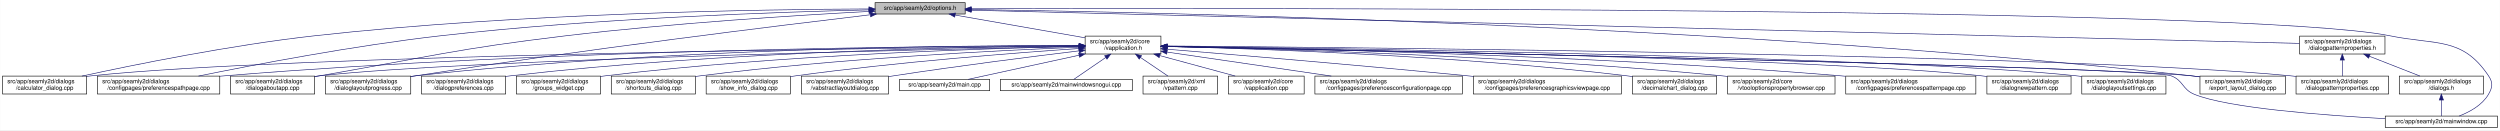
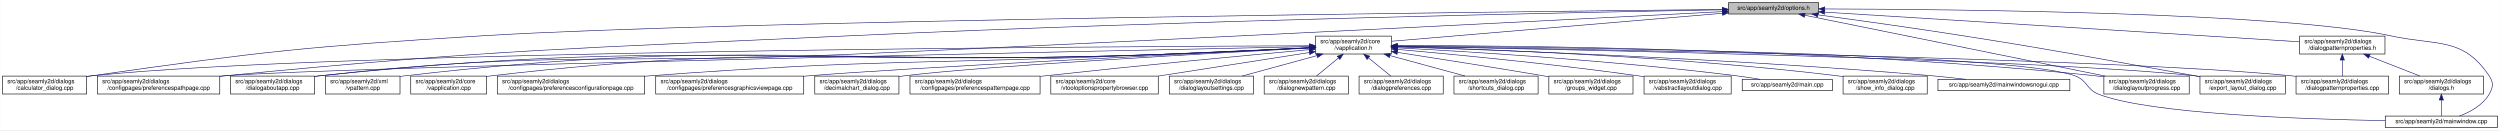
<svg xmlns="http://www.w3.org/2000/svg" xmlns:xlink="http://www.w3.org/1999/xlink" width="4189pt" height="218pt" viewBox="0.00 0.00 4188.50 218.00">
  <g id="graph0" class="graph" transform="scale(1 1) rotate(0) translate(4 214)">
    <polygon fill="white" stroke="transparent" points="-4,4 -4,-214 4184.5,-214 4184.5,4 -4,4" />
    <g id="node1" class="node">
      <g id="a_node1">
        <a xlink:title=" ">
-           <polygon fill="#bfbfbf" stroke="black" points="1462,-190.5 1462,-209.5 1613,-209.5 1613,-190.5 1462,-190.5" />
-           <text text-anchor="middle" x="1537.5" y="-197.5" font-family="Helvetica,sans-Serif" font-size="10.00">src/app/seamly2d/options.h</text>
+           <polygon fill="#bfbfbf" stroke="black" points="2892,-190.5 2892,-209.5 3043,-209.5 3043,-190.5 2892,-190.5" />
+           <text text-anchor="middle" x="2967.5" y="-197.5" font-family="Helvetica,sans-Serif" font-size="10.00">src/app/seamly2d/options.h</text>
        </a>
      </g>
    </g>
    <g id="node2" class="node">
      <g id="a_node2">
        <a xlink:href="../../d9/d02/vapplication_8h.html" target="_top" xlink:title=" ">
-           <polygon fill="white" stroke="black" points="1814,-123.5 1814,-153.5 1941,-153.5 1941,-123.5 1814,-123.5" />
-           <text text-anchor="start" x="1822" y="-141.5" font-family="Helvetica,sans-Serif" font-size="10.00">src/app/seamly2d/core</text>
-           <text text-anchor="middle" x="1877.5" y="-130.5" font-family="Helvetica,sans-Serif" font-size="10.00">/vapplication.h</text>
+           <polygon fill="white" stroke="black" points="2200,-123.5 2200,-153.5 2327,-153.5 2327,-123.5 2200,-123.5" />
+           <text text-anchor="start" x="2208" y="-141.5" font-family="Helvetica,sans-Serif" font-size="10.00">src/app/seamly2d/core</text>
+           <text text-anchor="middle" x="2263.5" y="-130.5" font-family="Helvetica,sans-Serif" font-size="10.00">/vapplication.h</text>
        </a>
      </g>
    </g>
    <g id="edge1" class="edge">
-       <path fill="none" stroke="midnightblue" d="M1596.4,-188.69C1657.09,-178.07 1751.41,-161.57 1813.8,-150.65" />
-       <polygon fill="midnightblue" stroke="midnightblue" points="1595.46,-185.3 1586.21,-190.48 1596.67,-192.2 1595.46,-185.3" />
+       <path fill="none" stroke="midnightblue" d="M2881.77,-191.75C2738.7,-179.66 2454.46,-155.64 2327.43,-144.9" />
+       <polygon fill="midnightblue" stroke="midnightblue" points="2881.57,-195.25 2891.83,-192.6 2882.16,-188.27 2881.57,-195.25" />
    </g>
    <g id="node4" class="node">
      <g id="a_node4">
        <a xlink:href="../../d7/dfa/calculator__dialog_8cpp.html" target="_top" xlink:title=" ">
          <polygon fill="white" stroke="black" points="0,-56.5 0,-86.5 141,-86.5 141,-56.5 0,-56.5" />
          <text text-anchor="start" x="8" y="-74.5" font-family="Helvetica,sans-Serif" font-size="10.00">src/app/seamly2d/dialogs</text>
          <text text-anchor="middle" x="70.5" y="-63.5" font-family="Helvetica,sans-Serif" font-size="10.00">/calculator_dialog.cpp</text>
        </a>
      </g>
    </g>
    <g id="edge25" class="edge">
-       <path fill="none" stroke="midnightblue" d="M1451.6,-199.05C1276.35,-198.3 865.18,-192.2 522.5,-154 382.23,-138.36 219.85,-105.39 132.99,-86.53" />
-       <polygon fill="midnightblue" stroke="midnightblue" points="1451.78,-202.55 1461.79,-199.09 1451.8,-195.55 1451.78,-202.55" />
-     </g>
-     <g id="node6" class="node">
-       <g id="a_node6">
+       <path fill="none" stroke="midnightblue" d="M2881.96,-198.15C2533.33,-194.55 1218.54,-179.53 803.5,-154 511.86,-136.06 438.76,-128.3 149.5,-87 146.74,-86.61 143.93,-86.18 141.09,-85.74" />
+       <polygon fill="midnightblue" stroke="midnightblue" points="2881.95,-201.65 2891.99,-198.26 2882.03,-194.65 2881.95,-201.65" />
+     </g>
+     <g id="node7" class="node">
+       <g id="a_node7">
        <a xlink:href="../../dc/d20/preferencespathpage_8cpp.html" target="_top" xlink:title=" ">
          <polygon fill="white" stroke="black" points="159,-56.5 159,-86.5 364,-86.5 364,-56.5 159,-56.5" />
          <text text-anchor="start" x="167" y="-74.5" font-family="Helvetica,sans-Serif" font-size="10.00">src/app/seamly2d/dialogs</text>
          <text text-anchor="middle" x="261.5" y="-63.5" font-family="Helvetica,sans-Serif" font-size="10.00">/configpages/preferencespathpage.cpp</text>
        </a>
      </g>
    </g>
    <g id="edge26" class="edge">
-       <path fill="none" stroke="midnightblue" d="M1451.55,-197.43C1304.18,-194.02 993.94,-183.67 733.5,-154 588.08,-137.43 419.52,-105.12 328.37,-86.55" />
-       <polygon fill="midnightblue" stroke="midnightblue" points="1451.8,-200.94 1461.88,-197.67 1451.96,-193.94 1451.8,-200.94" />
-     </g>
-     <g id="node11" class="node">
-       <g id="a_node11">
+       <path fill="none" stroke="midnightblue" d="M2881.54,-197.56C2646.93,-193.39 1975.92,-179.94 1418.5,-154 953.16,-132.34 836.15,-132.08 372.5,-87 369.79,-86.74 367.05,-86.46 364.28,-86.17" />
+       <polygon fill="midnightblue" stroke="midnightblue" points="2881.65,-201.06 2891.71,-197.74 2881.77,-194.06 2881.65,-201.06" />
+     </g>
+     <g id="node9" class="node">
+       <g id="a_node9">
        <a xlink:href="../../dd/d64/dialogaboutapp_8cpp.html" target="_top" xlink:title=" ">
          <polygon fill="white" stroke="black" points="382,-56.5 382,-86.5 523,-86.5 523,-56.5 382,-56.5" />
          <text text-anchor="start" x="390" y="-74.5" font-family="Helvetica,sans-Serif" font-size="10.00">src/app/seamly2d/dialogs</text>
          <text text-anchor="middle" x="452.5" y="-63.5" font-family="Helvetica,sans-Serif" font-size="10.00">/dialogaboutapp.cpp</text>
        </a>
      </g>
    </g>
    <g id="edge27" class="edge">
-       <path fill="none" stroke="midnightblue" d="M1451.61,-194.81C1335.9,-188.63 1123.69,-175.44 943.5,-154 759.28,-132.08 714.3,-118.64 531.5,-87 528.75,-86.52 525.95,-86.03 523.12,-85.54" />
-       <polygon fill="midnightblue" stroke="midnightblue" points="1451.65,-198.31 1461.82,-195.35 1452.02,-191.32 1451.65,-198.31" />
-     </g>
-     <g id="node12" class="node">
-       <g id="a_node12">
+       <path fill="none" stroke="midnightblue" d="M2881.59,-194.53C2647.11,-182.38 1976.4,-148.01 1418.5,-123 1024.35,-105.33 923.62,-130.72 531.5,-87 528.73,-86.69 525.91,-86.34 523.06,-85.96" />
+       <polygon fill="midnightblue" stroke="midnightblue" points="2881.59,-198.03 2891.76,-195.06 2881.95,-191.04 2881.59,-198.03" />
+     </g>
+     <g id="node16" class="node">
+       <g id="a_node16">
        <a xlink:href="../../d6/d89/dialoglayoutprogress_8cpp.html" target="_top" xlink:title=" ">
-           <polygon fill="white" stroke="black" points="541,-56.5 541,-86.5 684,-86.5 684,-56.5 541,-56.5" />
-           <text text-anchor="start" x="549" y="-74.5" font-family="Helvetica,sans-Serif" font-size="10.00">src/app/seamly2d/dialogs</text>
-           <text text-anchor="middle" x="612.5" y="-63.5" font-family="Helvetica,sans-Serif" font-size="10.00">/dialoglayoutprogress.cpp</text>
-         </a>
-       </g>
-     </g>
-     <g id="edge28" class="edge">
-       <path fill="none" stroke="midnightblue" d="M1453.96,-189.26C1302.07,-171.26 970.65,-130.62 692.5,-87 689.71,-86.56 686.87,-86.11 684,-85.63" />
-       <polygon fill="midnightblue" stroke="midnightblue" points="1453.8,-192.77 1464.15,-190.47 1454.63,-185.82 1453.8,-192.77" />
+           <polygon fill="white" stroke="black" points="3521,-56.5 3521,-86.5 3664,-86.5 3664,-56.5 3521,-56.5" />
+           <text text-anchor="start" x="3529" y="-74.5" font-family="Helvetica,sans-Serif" font-size="10.00">src/app/seamly2d/dialogs</text>
+           <text text-anchor="middle" x="3592.5" y="-63.5" font-family="Helvetica,sans-Serif" font-size="10.00">/dialoglayoutprogress.cpp</text>
+         </a>
+       </g>
+     </g>
+     <g id="edge32" class="edge">
+       <path fill="none" stroke="midnightblue" d="M3020.06,-188.36C3132.67,-165.57 3397.2,-112.03 3523.29,-86.51" />
+       <polygon fill="midnightblue" stroke="midnightblue" points="3019.07,-184.99 3009.97,-190.4 3020.46,-191.85 3019.07,-184.99" />
    </g>
    <g id="node17" class="node">
      <g id="a_node17">
        <a xlink:href="../../dd/d54/export__layout__dialog_8cpp.html" target="_top" xlink:title=" ">
          <polygon fill="white" stroke="black" points="3682,-56.5 3682,-86.5 3825,-86.5 3825,-56.5 3682,-56.5" />
          <text text-anchor="start" x="3690" y="-74.5" font-family="Helvetica,sans-Serif" font-size="10.00">src/app/seamly2d/dialogs</text>
          <text text-anchor="middle" x="3753.5" y="-63.5" font-family="Helvetica,sans-Serif" font-size="10.00">/export_layout_dialog.cpp</text>
        </a>
      </g>
    </g>
    <g id="edge33" class="edge">
-       <path fill="none" stroke="midnightblue" d="M1623.63,-198.01C1913.04,-193.91 2876.71,-174.17 3667.5,-87 3672.17,-86.49 3676.96,-85.88 3681.79,-85.22" />
-       <polygon fill="midnightblue" stroke="midnightblue" points="1623.17,-194.51 1613.22,-198.15 1623.26,-201.51 1623.17,-194.51" />
+       <path fill="none" stroke="midnightblue" d="M3041.92,-189.12C3106.43,-180.4 3202.23,-167.08 3285.5,-154 3458.38,-126.85 3501.18,-117.49 3673.5,-87 3676.28,-86.51 3679.11,-86 3681.98,-85.49" />
+       <polygon fill="midnightblue" stroke="midnightblue" points="3041.28,-185.67 3031.84,-190.48 3042.22,-192.61 3041.28,-185.67" />
    </g>
    <g id="node25" class="node">
      <g id="a_node25">
        <a xlink:href="../../d8/dd9/mainwindow_8cpp.html" target="_top" xlink:title=" ">
          <polygon fill="white" stroke="black" points="3992.5,-0.5 3992.5,-19.5 4180.5,-19.5 4180.5,-0.5 3992.5,-0.5" />
          <text text-anchor="middle" x="4086.5" y="-7.5" font-family="Helvetica,sans-Serif" font-size="10.00">src/app/seamly2d/mainwindow.cpp</text>
        </a>
      </g>
    </g>
    <g id="edge34" class="edge">
-       <path fill="none" stroke="midnightblue" d="M1623.35,-199.29C2031.33,-200.44 3764.18,-202.4 4000.5,-154 4078.04,-138.12 4121.3,-152.66 4165.5,-87 4173.19,-75.57 4172.42,-67.91 4165.5,-56 4154.95,-37.85 4134.04,-26.41 4116.38,-19.61" />
-       <polygon fill="midnightblue" stroke="midnightblue" points="1623.11,-195.79 1613.1,-199.26 1623.09,-202.79 1623.11,-195.79" />
+       <path fill="none" stroke="midnightblue" d="M3053.55,-199.02C3267.98,-198.47 3821.75,-193.18 4001.5,-154 4078.83,-137.14 4122.3,-152.66 4166.5,-87 4174.19,-75.57 4173.46,-67.89 4166.5,-56 4155.8,-37.71 4134.63,-26.27 4116.75,-19.51" />
+       <polygon fill="midnightblue" stroke="midnightblue" points="3053.29,-195.52 3043.29,-199.05 3053.3,-202.52 3053.29,-195.52" />
    </g>
    <g id="node26" class="node">
      <g id="a_node26">
        <a xlink:href="../../d5/d4e/dialogpatternproperties_8h.html" target="_top" xlink:title=" ">
          <polygon fill="white" stroke="black" points="3849,-123.5 3849,-153.5 3992,-153.5 3992,-123.5 3849,-123.5" />
          <text text-anchor="start" x="3857" y="-141.5" font-family="Helvetica,sans-Serif" font-size="10.00">src/app/seamly2d/dialogs</text>
          <text text-anchor="middle" x="3920.5" y="-130.5" font-family="Helvetica,sans-Serif" font-size="10.00">/dialogpatternproperties.h</text>
        </a>
      </g>
    </g>
-     <g id="edge29" class="edge">
-       <path fill="none" stroke="midnightblue" d="M1623.09,-196.86C1999.19,-187.47 3501.88,-149.95 3848.79,-141.29" />
-       <polygon fill="midnightblue" stroke="midnightblue" points="1623,-193.36 1613.09,-197.11 1623.17,-200.36 1623,-193.36" />
+     <g id="edge28" class="edge">
+       <path fill="none" stroke="midnightblue" d="M3053.07,-193.66C3238.89,-182.06 3676.39,-154.74 3848.83,-143.97" />
+       <polygon fill="midnightblue" stroke="midnightblue" points="3052.84,-190.16 3043.08,-194.28 3053.28,-197.15 3052.84,-190.16" />
    </g>
    <g id="node3" class="node">
      <g id="a_node3">
        <a xlink:href="../../d3/dd8/vapplication_8cpp.html" target="_top" xlink:title=" ">
-           <polygon fill="white" stroke="black" points="2054,-56.5 2054,-86.5 2181,-86.5 2181,-56.5 2054,-56.5" />
-           <text text-anchor="start" x="2062" y="-74.5" font-family="Helvetica,sans-Serif" font-size="10.00">src/app/seamly2d/core</text>
-           <text text-anchor="middle" x="2117.5" y="-63.5" font-family="Helvetica,sans-Serif" font-size="10.00">/vapplication.cpp</text>
+           <polygon fill="white" stroke="black" points="684,-56.5 684,-86.5 811,-86.5 811,-56.5 684,-56.5" />
+           <text text-anchor="start" x="692" y="-74.5" font-family="Helvetica,sans-Serif" font-size="10.00">src/app/seamly2d/core</text>
+           <text text-anchor="middle" x="747.5" y="-63.5" font-family="Helvetica,sans-Serif" font-size="10.00">/vapplication.cpp</text>
        </a>
      </g>
    </g>
    <g id="edge2" class="edge">
-       <path fill="none" stroke="midnightblue" d="M1938.98,-120.85C1978.11,-110.25 2028.23,-96.68 2065.4,-86.61" />
-       <polygon fill="midnightblue" stroke="midnightblue" points="1938.02,-117.48 1929.28,-123.48 1939.85,-124.24 1938.02,-117.48" />
+       <path fill="none" stroke="midnightblue" d="M2189.71,-133.89C2124.65,-130.78 2027.29,-126.27 1942.5,-123 1443.5,-103.73 1315.55,-144.49 819.5,-87 816.71,-86.68 813.87,-86.3 811.01,-85.89" />
+       <polygon fill="midnightblue" stroke="midnightblue" points="2189.71,-137.4 2199.86,-134.38 2190.04,-130.4 2189.71,-137.4" />
    </g>
    <g id="edge3" class="edge">
-       <path fill="none" stroke="midnightblue" d="M1803.71,-136.84C1517.13,-134.05 477.67,-121.71 149.5,-87 146.73,-86.71 143.9,-86.37 141.06,-86" />
-       <polygon fill="midnightblue" stroke="midnightblue" points="1803.95,-140.34 1813.99,-136.94 1804.02,-133.34 1803.95,-140.34" />
+       <path fill="none" stroke="midnightblue" d="M2189.71,-137.3C1864.55,-136.17 557.61,-129.06 149.5,-87 146.73,-86.71 143.9,-86.38 141.06,-86.02" />
+       <polygon fill="midnightblue" stroke="midnightblue" points="2189.94,-140.8 2199.96,-137.33 2189.97,-133.8 2189.94,-140.8" />
    </g>
    <g id="node5" class="node">
      <g id="a_node5">
        <a xlink:href="../../d2/d2d/preferencesconfigurationpage_8cpp.html" target="_top" xlink:title=" ">
-           <polygon fill="white" stroke="black" points="2199,-56.5 2199,-86.5 2446,-86.5 2446,-56.5 2199,-56.5" />
-           <text text-anchor="start" x="2207" y="-74.5" font-family="Helvetica,sans-Serif" font-size="10.00">src/app/seamly2d/dialogs</text>
-           <text text-anchor="middle" x="2322.5" y="-63.5" font-family="Helvetica,sans-Serif" font-size="10.00">/configpages/preferencesconfigurationpage.cpp</text>
+           <polygon fill="white" stroke="black" points="829,-56.5 829,-86.5 1076,-86.5 1076,-56.5 829,-56.5" />
+           <text text-anchor="start" x="837" y="-74.5" font-family="Helvetica,sans-Serif" font-size="10.00">src/app/seamly2d/dialogs</text>
+           <text text-anchor="middle" x="952.5" y="-63.5" font-family="Helvetica,sans-Serif" font-size="10.00">/configpages/preferencesconfigurationpage.cpp</text>
        </a>
      </g>
    </g>
    <g id="edge4" class="edge">
-       <path fill="none" stroke="midnightblue" d="M1951.61,-126.68C2026.97,-115.67 2144.08,-98.56 2226.5,-86.52" />
-       <polygon fill="midnightblue" stroke="midnightblue" points="1950.65,-123.28 1941.26,-128.19 1951.66,-130.2 1950.65,-123.28" />
+       <path fill="none" stroke="midnightblue" d="M2189.7,-134.1C2124.64,-131.12 2027.28,-126.7 1942.5,-123 1561.64,-106.4 1465.64,-115.67 1085.5,-87 1082.37,-86.76 1079.21,-86.51 1076.01,-86.25" />
+       <polygon fill="midnightblue" stroke="midnightblue" points="2189.71,-137.6 2199.86,-134.57 2190.03,-130.61 2189.71,-137.6" />
+     </g>
+     <g id="node6" class="node">
+       <g id="a_node6">
+         <a xlink:href="../../d9/d70/preferencesgraphicsviewpage_8cpp.html" target="_top" xlink:title=" ">
+           <polygon fill="white" stroke="black" points="1094.5,-56.5 1094.5,-86.5 1342.5,-86.5 1342.5,-56.5 1094.5,-56.5" />
+           <text text-anchor="start" x="1102.5" y="-74.5" font-family="Helvetica,sans-Serif" font-size="10.00">src/app/seamly2d/dialogs</text>
+           <text text-anchor="middle" x="1218.5" y="-63.5" font-family="Helvetica,sans-Serif" font-size="10.00">/configpages/preferencesgraphicsviewpage.cpp</text>
+         </a>
+       </g>
    </g>
    <g id="edge5" class="edge">
-       <path fill="none" stroke="midnightblue" d="M1803.86,-137.54C1585.24,-137.11 921.06,-131.93 372.5,-87 369.79,-86.78 367.04,-86.54 364.27,-86.28" />
-       <polygon fill="midnightblue" stroke="midnightblue" points="1803.92,-141.04 1813.93,-137.56 1803.93,-134.04 1803.92,-141.04" />
-     </g>
-     <g id="node7" class="node">
-       <g id="a_node7">
-         <a xlink:href="../../d9/d70/preferencesgraphicsviewpage_8cpp.html" target="_top" xlink:title=" ">
-           <polygon fill="white" stroke="black" points="2464.5,-56.5 2464.5,-86.5 2712.5,-86.5 2712.5,-56.5 2464.5,-56.5" />
-           <text text-anchor="start" x="2472.5" y="-74.5" font-family="Helvetica,sans-Serif" font-size="10.00">src/app/seamly2d/dialogs</text>
-           <text text-anchor="middle" x="2588.5" y="-63.5" font-family="Helvetica,sans-Serif" font-size="10.00">/configpages/preferencesgraphicsviewpage.cpp</text>
-         </a>
-       </g>
+       <path fill="none" stroke="midnightblue" d="M2189.91,-133.93C2003.1,-124.8 1513.87,-100.34 1351.5,-87 1348.61,-86.76 1345.68,-86.51 1342.73,-86.25" />
+       <polygon fill="midnightblue" stroke="midnightblue" points="2189.75,-137.43 2199.91,-134.42 2190.09,-130.44 2189.75,-137.43" />
    </g>
    <g id="edge6" class="edge">
-       <path fill="none" stroke="midnightblue" d="M1951.12,-131.54C2060.84,-122.55 2273.75,-104.69 2454.5,-87 2457.76,-86.68 2461.06,-86.35 2464.4,-86.02" />
-       <polygon fill="midnightblue" stroke="midnightblue" points="1950.83,-128.05 1941.15,-132.36 1951.4,-135.03 1950.83,-128.05" />
+       <path fill="none" stroke="midnightblue" d="M2189.51,-135.98C1862.58,-129.18 555.6,-101.37 372.5,-87 369.79,-86.79 367.04,-86.55 364.27,-86.3" />
+       <polygon fill="midnightblue" stroke="midnightblue" points="2189.74,-139.48 2199.81,-136.19 2189.89,-132.48 2189.74,-139.48" />
    </g>
    <g id="node8" class="node">
      <g id="a_node8">
        <a xlink:href="../../dd/dc2/decimalchart__dialog_8cpp.html" target="_top" xlink:title=" ">
-           <polygon fill="white" stroke="black" points="2731,-56.5 2731,-86.5 2872,-86.5 2872,-56.5 2731,-56.5" />
-           <text text-anchor="start" x="2739" y="-74.5" font-family="Helvetica,sans-Serif" font-size="10.00">src/app/seamly2d/dialogs</text>
-           <text text-anchor="middle" x="2801.5" y="-63.5" font-family="Helvetica,sans-Serif" font-size="10.00">/decimalchart_dialog.cpp</text>
+           <polygon fill="white" stroke="black" points="1361,-56.5 1361,-86.5 1502,-86.5 1502,-56.5 1361,-56.5" />
+           <text text-anchor="start" x="1369" y="-74.5" font-family="Helvetica,sans-Serif" font-size="10.00">src/app/seamly2d/dialogs</text>
+           <text text-anchor="middle" x="1431.5" y="-63.5" font-family="Helvetica,sans-Serif" font-size="10.00">/decimalchart_dialog.cpp</text>
        </a>
      </g>
    </g>
    <g id="edge7" class="edge">
-       <path fill="none" stroke="midnightblue" d="M1951.52,-136.04C2098.68,-132.49 2438.27,-121.02 2721.5,-87 2724.58,-86.63 2727.73,-86.22 2730.9,-85.77" />
-       <polygon fill="midnightblue" stroke="midnightblue" points="1951.17,-132.55 1941.26,-136.28 1951.34,-139.55 1951.17,-132.55" />
-     </g>
-     <g id="node9" class="node">
-       <g id="a_node9">
-         <a xlink:href="../../d2/d00/vtooloptionspropertybrowser_8cpp.html" target="_top" xlink:title=" ">
-           <polygon fill="white" stroke="black" points="2890.5,-56.5 2890.5,-86.5 3070.5,-86.5 3070.5,-56.5 2890.5,-56.5" />
-           <text text-anchor="start" x="2898.5" y="-74.5" font-family="Helvetica,sans-Serif" font-size="10.00">src/app/seamly2d/core</text>
-           <text text-anchor="middle" x="2980.5" y="-63.5" font-family="Helvetica,sans-Serif" font-size="10.00">/vtooloptionspropertybrowser.cpp</text>
-         </a>
-       </g>
+       <path fill="none" stroke="midnightblue" d="M2189.59,-133.6C2026.76,-124.83 1641.27,-103.07 1511.5,-87 1508.42,-86.62 1505.28,-86.2 1502.1,-85.74" />
+       <polygon fill="midnightblue" stroke="midnightblue" points="2189.82,-137.11 2199.99,-134.16 2190.19,-130.12 2189.82,-137.11" />
    </g>
    <g id="edge8" class="edge">
-       <path fill="none" stroke="midnightblue" d="M1951.12,-136.15C2117.24,-132.6 2533.76,-120.79 2880.5,-87 2883.73,-86.69 2887.02,-86.34 2890.33,-85.97" />
-       <polygon fill="midnightblue" stroke="midnightblue" points="1950.94,-132.66 1941.02,-136.37 1951.09,-139.65 1950.94,-132.66" />
+       <path fill="none" stroke="midnightblue" d="M2189.71,-133.75C2124.66,-130.55 2027.3,-126 1942.5,-123 1315.58,-100.85 1155.46,-151.82 531.5,-87 528.73,-86.71 525.9,-86.38 523.06,-86.01" />
+       <polygon fill="midnightblue" stroke="midnightblue" points="2189.71,-137.26 2199.87,-134.26 2190.05,-130.27 2189.71,-137.26" />
    </g>
    <g id="node10" class="node">
      <g id="a_node10">
        <a xlink:href="../../dc/d63/preferencespatternpage_8cpp.html" target="_top" xlink:title=" ">
-           <polygon fill="white" stroke="black" points="3088.5,-56.5 3088.5,-86.5 3306.5,-86.5 3306.5,-56.5 3088.5,-56.5" />
-           <text text-anchor="start" x="3096.5" y="-74.5" font-family="Helvetica,sans-Serif" font-size="10.00">src/app/seamly2d/dialogs</text>
-           <text text-anchor="middle" x="3197.5" y="-63.5" font-family="Helvetica,sans-Serif" font-size="10.00">/configpages/preferencespatternpage.cpp</text>
+           <polygon fill="white" stroke="black" points="1520.5,-56.5 1520.5,-86.5 1738.5,-86.5 1738.5,-56.5 1520.5,-56.5" />
+           <text text-anchor="start" x="1528.5" y="-74.5" font-family="Helvetica,sans-Serif" font-size="10.00">src/app/seamly2d/dialogs</text>
+           <text text-anchor="middle" x="1629.5" y="-63.5" font-family="Helvetica,sans-Serif" font-size="10.00">/configpages/preferencespatternpage.cpp</text>
        </a>
      </g>
    </g>
    <g id="edge9" class="edge">
-       <path fill="none" stroke="midnightblue" d="M1951.2,-136.46C2139.41,-133.36 2653.07,-122.1 3079.5,-87 3082.38,-86.76 3085.3,-86.51 3088.24,-86.24" />
-       <polygon fill="midnightblue" stroke="midnightblue" points="1951.08,-132.96 1941.14,-136.62 1951.2,-139.96 1951.08,-132.96" />
+       <path fill="none" stroke="midnightblue" d="M2189.88,-130.87C2089.72,-121.72 1904.93,-104.37 1747.5,-87 1744.63,-86.68 1741.72,-86.36 1738.78,-86.02" />
+       <polygon fill="midnightblue" stroke="midnightblue" points="2189.62,-134.36 2199.9,-131.79 2190.26,-127.39 2189.62,-134.36" />
+     </g>
+     <g id="node11" class="node">
+       <g id="a_node11">
+         <a xlink:href="../../d2/d00/vtooloptionspropertybrowser_8cpp.html" target="_top" xlink:title=" ">
+           <polygon fill="white" stroke="black" points="1756.5,-56.5 1756.5,-86.5 1936.5,-86.5 1936.5,-56.5 1756.5,-56.5" />
+           <text text-anchor="start" x="1764.5" y="-74.5" font-family="Helvetica,sans-Serif" font-size="10.00">src/app/seamly2d/core</text>
+           <text text-anchor="middle" x="1846.5" y="-63.5" font-family="Helvetica,sans-Serif" font-size="10.00">/vtooloptionspropertybrowser.cpp</text>
+         </a>
+       </g>
    </g>
    <g id="edge10" class="edge">
-       <path fill="none" stroke="midnightblue" d="M1803.5,-136.13C1559.4,-131.39 781.13,-114.45 531.5,-87 528.73,-86.7 525.91,-86.35 523.06,-85.97" />
-       <polygon fill="midnightblue" stroke="midnightblue" points="1803.62,-139.63 1813.68,-136.33 1803.75,-132.63 1803.62,-139.63" />
+       <path fill="none" stroke="midnightblue" d="M2189.55,-125.97C2118.87,-114.96 2012.18,-98.33 1936.57,-86.54" />
+       <polygon fill="midnightblue" stroke="midnightblue" points="2189.29,-129.48 2199.71,-127.56 2190.37,-122.56 2189.29,-129.48" />
+     </g>
+     <g id="node12" class="node">
+       <g id="a_node12">
+         <a xlink:href="../../db/def/dialoglayoutsettings_8cpp.html" target="_top" xlink:title=" ">
+           <polygon fill="white" stroke="black" points="1955,-56.5 1955,-86.5 2096,-86.5 2096,-56.5 1955,-56.5" />
+           <text text-anchor="start" x="1963" y="-74.5" font-family="Helvetica,sans-Serif" font-size="10.00">src/app/seamly2d/dialogs</text>
+           <text text-anchor="middle" x="2025.5" y="-63.5" font-family="Helvetica,sans-Serif" font-size="10.00">/dialoglayoutsettings.cpp</text>
+         </a>
+       </g>
    </g>
    <g id="edge11" class="edge">
-       <path fill="none" stroke="midnightblue" d="M1803.76,-137.85C1617.11,-137.98 1111.03,-133.63 692.5,-87 689.83,-86.7 687.12,-86.37 684.39,-86.01" />
-       <polygon fill="midnightblue" stroke="midnightblue" points="1804,-141.35 1814,-137.84 1804,-134.35 1804,-141.35" />
+       <path fill="none" stroke="midnightblue" d="M2202.04,-120.71C2163.31,-110.14 2113.87,-96.63 2077.17,-86.61" />
+       <polygon fill="midnightblue" stroke="midnightblue" points="2201.58,-124.22 2212.15,-123.48 2203.43,-117.46 2201.58,-124.22" />
    </g>
    <g id="node13" class="node">
      <g id="a_node13">
        <a xlink:href="../../de/d87/dialognewpattern_8cpp.html" target="_top" xlink:title=" ">
-           <polygon fill="white" stroke="black" points="3325,-56.5 3325,-86.5 3466,-86.5 3466,-56.5 3325,-56.5" />
-           <text text-anchor="start" x="3333" y="-74.5" font-family="Helvetica,sans-Serif" font-size="10.00">src/app/seamly2d/dialogs</text>
-           <text text-anchor="middle" x="3395.5" y="-63.5" font-family="Helvetica,sans-Serif" font-size="10.00">/dialognewpattern.cpp</text>
+           <polygon fill="white" stroke="black" points="2114,-56.5 2114,-86.5 2255,-86.5 2255,-56.5 2114,-56.5" />
+           <text text-anchor="start" x="2122" y="-74.5" font-family="Helvetica,sans-Serif" font-size="10.00">src/app/seamly2d/dialogs</text>
+           <text text-anchor="middle" x="2184.5" y="-63.5" font-family="Helvetica,sans-Serif" font-size="10.00">/dialognewpattern.cpp</text>
        </a>
      </g>
    </g>
    <g id="edge12" class="edge">
-       <path fill="none" stroke="midnightblue" d="M1951.31,-136.32C2205.98,-132.01 3046.94,-115.9 3315.5,-87 3318.59,-86.67 3321.74,-86.29 3324.91,-85.86" />
-       <polygon fill="midnightblue" stroke="midnightblue" points="1951,-132.82 1941.06,-136.49 1951.12,-139.82 1951,-132.82" />
+       <path fill="none" stroke="midnightblue" d="M2238.44,-116.88C2226.44,-107.01 2212.37,-95.43 2201.61,-86.58" />
+       <polygon fill="midnightblue" stroke="midnightblue" points="2236.41,-119.75 2246.36,-123.4 2240.86,-114.34 2236.41,-119.75" />
    </g>
    <g id="node14" class="node">
      <g id="a_node14">
-         <a xlink:href="../../db/def/dialoglayoutsettings_8cpp.html" target="_top" xlink:title=" ">
-           <polygon fill="white" stroke="black" points="3484,-56.5 3484,-86.5 3625,-86.5 3625,-56.5 3484,-56.5" />
-           <text text-anchor="start" x="3492" y="-74.5" font-family="Helvetica,sans-Serif" font-size="10.00">src/app/seamly2d/dialogs</text>
-           <text text-anchor="middle" x="3554.5" y="-63.5" font-family="Helvetica,sans-Serif" font-size="10.00">/dialoglayoutsettings.cpp</text>
-         </a>
-       </g>
-     </g>
-     <g id="edge13" class="edge">
-       <path fill="none" stroke="midnightblue" d="M1951.55,-136.61C2224.4,-133.11 3173.38,-118.87 3474.5,-87 3477.59,-86.67 3480.74,-86.3 3483.91,-85.88" />
-       <polygon fill="midnightblue" stroke="midnightblue" points="1951.31,-133.11 1941.36,-136.74 1951.4,-140.11 1951.31,-133.11" />
-     </g>
-     <g id="node15" class="node">
-       <g id="a_node15">
        <a xlink:href="../../d5/d18/dialogpatternproperties_8cpp.html" target="_top" xlink:title=" ">
          <polygon fill="white" stroke="black" points="3843,-56.5 3843,-86.5 3998,-86.5 3998,-56.5 3843,-56.5" />
          <text text-anchor="start" x="3851" y="-74.5" font-family="Helvetica,sans-Serif" font-size="10.00">src/app/seamly2d/dialogs</text>
          <text text-anchor="middle" x="3920.5" y="-63.5" font-family="Helvetica,sans-Serif" font-size="10.00">/dialogpatternproperties.cpp</text>
        </a>
      </g>
    </g>
+     <g id="edge13" class="edge">
+       <path fill="none" stroke="midnightblue" d="M2337.24,-136.45C2606.8,-132.41 3538.43,-116.58 3834.5,-87 3837.21,-86.73 3839.97,-86.42 3842.75,-86.09" />
+       <polygon fill="midnightblue" stroke="midnightblue" points="2337.12,-132.95 2327.17,-136.6 2337.23,-139.95 2337.12,-132.95" />
+     </g>
+     <g id="node15" class="node">
+       <g id="a_node15">
+         <a xlink:href="../../d5/dc5/dialogpreferences_8cpp.html" target="_top" xlink:title=" ">
+           <polygon fill="white" stroke="black" points="2273,-56.5 2273,-86.5 2414,-86.5 2414,-56.5 2273,-56.5" />
+           <text text-anchor="start" x="2281" y="-74.5" font-family="Helvetica,sans-Serif" font-size="10.00">src/app/seamly2d/dialogs</text>
+           <text text-anchor="middle" x="2343.5" y="-63.5" font-family="Helvetica,sans-Serif" font-size="10.00">/dialogpreferences.cpp</text>
+         </a>
+       </g>
+     </g>
    <g id="edge14" class="edge">
-       <path fill="none" stroke="midnightblue" d="M1951.55,-136.97C2261.76,-134.54 3457.98,-122.96 3833.5,-87 3836.55,-86.71 3839.65,-86.37 3842.78,-86" />
-       <polygon fill="midnightblue" stroke="midnightblue" points="1951.3,-133.47 1941.33,-137.05 1951.35,-140.47 1951.3,-133.47" />
-     </g>
-     <g id="node16" class="node">
-       <g id="a_node16">
-         <a xlink:href="../../d5/dc5/dialogpreferences_8cpp.html" target="_top" xlink:title=" ">
-           <polygon fill="white" stroke="black" points="702,-56.5 702,-86.5 843,-86.5 843,-56.5 702,-56.5" />
-           <text text-anchor="start" x="710" y="-74.5" font-family="Helvetica,sans-Serif" font-size="10.00">src/app/seamly2d/dialogs</text>
-           <text text-anchor="middle" x="772.5" y="-63.5" font-family="Helvetica,sans-Serif" font-size="10.00">/dialogpreferences.cpp</text>
-         </a>
-       </g>
+       <path fill="none" stroke="midnightblue" d="M2288.87,-116.88C2301.03,-107.01 2315.28,-95.43 2326.18,-86.58" />
+       <polygon fill="midnightblue" stroke="midnightblue" points="2286.41,-114.37 2280.86,-123.4 2290.83,-119.81 2286.41,-114.37" />
    </g>
    <g id="edge15" class="edge">
-       <path fill="none" stroke="midnightblue" d="M1803.9,-137.21C1634.99,-135.82 1206.75,-128.16 851.5,-87 848.73,-86.68 845.91,-86.32 843.07,-85.93" />
-       <polygon fill="midnightblue" stroke="midnightblue" points="1803.89,-140.71 1813.92,-137.29 1803.95,-133.71 1803.89,-140.71" />
+       <path fill="none" stroke="midnightblue" d="M2337.1,-137.75C2529.72,-137.7 3064.38,-133.07 3506.5,-87 3511.17,-86.51 3515.97,-85.93 3520.8,-85.29" />
+       <polygon fill="midnightblue" stroke="midnightblue" points="2337.09,-134.25 2327.09,-137.75 2337.09,-141.25 2337.09,-134.25" />
    </g>
    <g id="edge16" class="edge">
-       <path fill="none" stroke="midnightblue" d="M1951.65,-136.02C2267.85,-129.61 3495.22,-103.87 3667.5,-87 3672.17,-86.54 3676.97,-85.98 3681.8,-85.35" />
-       <polygon fill="midnightblue" stroke="midnightblue" points="1951.16,-132.53 1941.23,-136.23 1951.3,-139.52 1951.16,-132.53" />
+       <path fill="none" stroke="midnightblue" d="M2337.16,-136.26C2588.4,-131.81 3410.63,-115.38 3673.5,-87 3676.17,-86.71 3678.88,-86.39 3681.61,-86.03" />
+       <polygon fill="midnightblue" stroke="midnightblue" points="2336.98,-132.76 2327.04,-136.44 2337.1,-139.76 2336.98,-132.76" />
    </g>
    <g id="node18" class="node">
      <g id="a_node18">
-         <a xlink:href="../../db/d5c/groups__widget_8cpp.html" target="_top" xlink:title=" ">
-           <polygon fill="white" stroke="black" points="861,-56.5 861,-86.5 1002,-86.5 1002,-56.5 861,-56.5" />
-           <text text-anchor="start" x="869" y="-74.5" font-family="Helvetica,sans-Serif" font-size="10.00">src/app/seamly2d/dialogs</text>
-           <text text-anchor="middle" x="931.5" y="-63.5" font-family="Helvetica,sans-Serif" font-size="10.00">/groups_widget.cpp</text>
+         <a xlink:href="../../dd/d84/shortcuts__dialog_8cpp.html" target="_top" xlink:title=" ">
+           <polygon fill="white" stroke="black" points="2432,-56.5 2432,-86.5 2573,-86.5 2573,-56.5 2432,-56.5" />
+           <text text-anchor="start" x="2440" y="-74.5" font-family="Helvetica,sans-Serif" font-size="10.00">src/app/seamly2d/dialogs</text>
+           <text text-anchor="middle" x="2502.5" y="-63.5" font-family="Helvetica,sans-Serif" font-size="10.00">/shortcuts_dialog.cpp</text>
        </a>
      </g>
    </g>
    <g id="edge17" class="edge">
-       <path fill="none" stroke="midnightblue" d="M1803.89,-136.27C1654.04,-133.1 1302.98,-122.22 1010.5,-87 1007.73,-86.67 1004.91,-86.3 1002.07,-85.9" />
-       <polygon fill="midnightblue" stroke="midnightblue" points="1803.83,-139.77 1813.9,-136.48 1803.97,-132.77 1803.83,-139.77" />
+       <path fill="none" stroke="midnightblue" d="M2324.72,-120.85C2363.69,-110.25 2413.6,-96.68 2450.62,-86.61" />
+       <polygon fill="midnightblue" stroke="midnightblue" points="2323.8,-117.47 2315.07,-123.48 2325.63,-124.23 2323.8,-117.47" />
    </g>
    <g id="node19" class="node">
      <g id="a_node19">
-         <a xlink:href="../../dd/d84/shortcuts__dialog_8cpp.html" target="_top" xlink:title=" ">
-           <polygon fill="white" stroke="black" points="1020,-56.5 1020,-86.5 1161,-86.5 1161,-56.5 1020,-56.5" />
-           <text text-anchor="start" x="1028" y="-74.5" font-family="Helvetica,sans-Serif" font-size="10.00">src/app/seamly2d/dialogs</text>
-           <text text-anchor="middle" x="1090.5" y="-63.5" font-family="Helvetica,sans-Serif" font-size="10.00">/shortcuts_dialog.cpp</text>
+         <a xlink:href="../../db/d5c/groups__widget_8cpp.html" target="_top" xlink:title=" ">
+           <polygon fill="white" stroke="black" points="2591,-56.5 2591,-86.5 2732,-86.5 2732,-56.5 2591,-56.5" />
+           <text text-anchor="start" x="2599" y="-74.5" font-family="Helvetica,sans-Serif" font-size="10.00">src/app/seamly2d/dialogs</text>
+           <text text-anchor="middle" x="2661.5" y="-63.5" font-family="Helvetica,sans-Serif" font-size="10.00">/groups_widget.cpp</text>
        </a>
      </g>
    </g>
    <g id="edge18" class="edge">
-       <path fill="none" stroke="midnightblue" d="M1803.64,-134.92C1674.58,-129.8 1399.81,-116.26 1169.5,-87 1166.73,-86.65 1163.92,-86.26 1161.08,-85.85" />
-       <polygon fill="midnightblue" stroke="midnightblue" points="1803.67,-138.42 1813.8,-135.31 1803.95,-131.43 1803.67,-138.42" />
+       <path fill="none" stroke="midnightblue" d="M2337.29,-126.25C2401.79,-116.3 2497.93,-101.21 2581.5,-87 2584.56,-86.48 2587.69,-85.94 2590.84,-85.39" />
+       <polygon fill="midnightblue" stroke="midnightblue" points="2336.57,-122.82 2327.22,-127.8 2337.64,-129.74 2336.57,-122.82" />
    </g>
    <g id="node20" class="node">
      <g id="a_node20">
-         <a xlink:href="../../d2/df4/show__info__dialog_8cpp.html" target="_top" xlink:title=" ">
-           <polygon fill="white" stroke="black" points="1179,-56.5 1179,-86.5 1320,-86.5 1320,-56.5 1179,-56.5" />
-           <text text-anchor="start" x="1187" y="-74.5" font-family="Helvetica,sans-Serif" font-size="10.00">src/app/seamly2d/dialogs</text>
-           <text text-anchor="middle" x="1249.5" y="-63.5" font-family="Helvetica,sans-Serif" font-size="10.00">/show_info_dialog.cpp</text>
+         <a xlink:href="../../d5/de4/vabstractlayoutdialog_8cpp.html" target="_top" xlink:title=" ">
+           <polygon fill="white" stroke="black" points="2750.5,-56.5 2750.5,-86.5 2896.5,-86.5 2896.5,-56.5 2750.5,-56.5" />
+           <text text-anchor="start" x="2758.5" y="-74.5" font-family="Helvetica,sans-Serif" font-size="10.00">src/app/seamly2d/dialogs</text>
+           <text text-anchor="middle" x="2823.5" y="-63.5" font-family="Helvetica,sans-Serif" font-size="10.00">/vabstractlayoutdialog.cpp</text>
        </a>
      </g>
    </g>
    <g id="edge19" class="edge">
-       <path fill="none" stroke="midnightblue" d="M1803.37,-132.73C1697.82,-125.48 1498.3,-110.03 1329.5,-87 1326.42,-86.58 1323.28,-86.13 1320.12,-85.64" />
-       <polygon fill="midnightblue" stroke="midnightblue" points="1803.38,-136.24 1813.59,-133.43 1803.85,-129.26 1803.38,-136.24" />
+       <path fill="none" stroke="midnightblue" d="M2337.29,-131.24C2431.18,-122.93 2598.27,-106.93 2740.5,-87 2743.69,-86.55 2746.94,-86.08 2750.22,-85.58" />
+       <polygon fill="midnightblue" stroke="midnightblue" points="2336.97,-127.76 2327.32,-132.12 2337.59,-134.73 2336.97,-127.76" />
    </g>
    <g id="node21" class="node">
      <g id="a_node21">
-         <a xlink:href="../../d5/de4/vabstractlayoutdialog_8cpp.html" target="_top" xlink:title=" ">
-           <polygon fill="white" stroke="black" points="1338.5,-56.5 1338.5,-86.5 1484.5,-86.5 1484.5,-56.5 1338.5,-56.5" />
-           <text text-anchor="start" x="1346.5" y="-74.5" font-family="Helvetica,sans-Serif" font-size="10.00">src/app/seamly2d/dialogs</text>
-           <text text-anchor="middle" x="1411.5" y="-63.5" font-family="Helvetica,sans-Serif" font-size="10.00">/vabstractlayoutdialog.cpp</text>
+         <a xlink:href="../../dc/d14/app_2seamly2d_2main_8cpp.html" target="_top" xlink:title=" ">
+           <polygon fill="white" stroke="black" points="2915,-62 2915,-81 3066,-81 3066,-62 2915,-62" />
+           <text text-anchor="middle" x="2990.5" y="-69" font-family="Helvetica,sans-Serif" font-size="10.00">src/app/seamly2d/main.cpp</text>
        </a>
      </g>
    </g>
    <g id="edge20" class="edge">
-       <path fill="none" stroke="midnightblue" d="M1803.71,-128.78C1726.3,-119.4 1601.14,-103.59 1493.5,-87 1490.64,-86.56 1487.73,-86.1 1484.79,-85.63" />
-       <polygon fill="midnightblue" stroke="midnightblue" points="1803.5,-132.28 1813.85,-130 1804.34,-125.33 1803.5,-132.28" />
+       <path fill="none" stroke="midnightblue" d="M2337.16,-133.88C2456.74,-127.51 2700.4,-112.51 2905.5,-87 2918.42,-85.39 2932.38,-83.2 2945.18,-81.01" />
+       <polygon fill="midnightblue" stroke="midnightblue" points="2336.82,-130.39 2327.02,-134.41 2337.19,-137.38 2336.82,-130.39" />
    </g>
    <g id="node22" class="node">
      <g id="a_node22">
-         <a xlink:href="../../dc/d14/app_2seamly2d_2main_8cpp.html" target="_top" xlink:title=" ">
-           <polygon fill="white" stroke="black" points="1503,-62 1503,-81 1654,-81 1654,-62 1503,-62" />
-           <text text-anchor="middle" x="1578.5" y="-69" font-family="Helvetica,sans-Serif" font-size="10.00">src/app/seamly2d/main.cpp</text>
+         <a xlink:href="../../d2/df4/show__info__dialog_8cpp.html" target="_top" xlink:title=" ">
+           <polygon fill="white" stroke="black" points="3084,-56.5 3084,-86.5 3225,-86.5 3225,-56.5 3084,-56.5" />
+           <text text-anchor="start" x="3092" y="-74.5" font-family="Helvetica,sans-Serif" font-size="10.00">src/app/seamly2d/dialogs</text>
+           <text text-anchor="middle" x="3154.5" y="-63.5" font-family="Helvetica,sans-Serif" font-size="10.00">/show_info_dialog.cpp</text>
        </a>
      </g>
    </g>
    <g id="edge21" class="edge">
-       <path fill="none" stroke="midnightblue" d="M1803.75,-121.47C1745.02,-108.7 1665.09,-91.32 1617.93,-81.07" />
-       <polygon fill="midnightblue" stroke="midnightblue" points="1803.21,-124.93 1813.72,-123.64 1804.7,-118.09 1803.21,-124.93" />
+       <path fill="none" stroke="midnightblue" d="M2337.47,-135.79C2480.37,-131.85 2804.15,-119.8 3074.5,-87 3077.58,-86.63 3080.73,-86.21 3083.9,-85.76" />
+       <polygon fill="midnightblue" stroke="midnightblue" points="2336.99,-132.3 2327.08,-136.07 2337.17,-139.3 2336.99,-132.3" />
    </g>
    <g id="node23" class="node">
      <g id="a_node23">
        <a xlink:href="../../d8/de8/mainwindowsnogui_8cpp.html" target="_top" xlink:title=" ">
-           <polygon fill="white" stroke="black" points="1672,-62 1672,-81 1893,-81 1893,-62 1672,-62" />
-           <text text-anchor="middle" x="1782.5" y="-69" font-family="Helvetica,sans-Serif" font-size="10.00">src/app/seamly2d/mainwindowsnogui.cpp</text>
+           <polygon fill="white" stroke="black" points="3243,-62 3243,-81 3464,-81 3464,-62 3243,-62" />
+           <text text-anchor="middle" x="3353.5" y="-69" font-family="Helvetica,sans-Serif" font-size="10.00">src/app/seamly2d/mainwindowsnogui.cpp</text>
        </a>
      </g>
    </g>
    <g id="edge22" class="edge">
-       <path fill="none" stroke="midnightblue" d="M1848.48,-117.64C1830.55,-105.37 1808.46,-90.26 1794.93,-81.01" />
-       <polygon fill="midnightblue" stroke="midnightblue" points="1846.66,-120.64 1856.89,-123.4 1850.61,-114.86 1846.66,-120.64" />
+       <path fill="none" stroke="midnightblue" d="M2337.51,-135.37C2499.94,-130.32 2899.78,-115.82 3233.5,-87 3251.79,-85.42 3271.6,-83.23 3289.75,-81.02" />
+       <polygon fill="midnightblue" stroke="midnightblue" points="2337.05,-131.88 2327.16,-135.69 2337.26,-138.88 2337.05,-131.88" />
    </g>
    <g id="node24" class="node">
      <g id="a_node24">
        <a xlink:href="../../d3/d49/vpattern_8cpp.html" target="_top" xlink:title=" ">
-           <polygon fill="white" stroke="black" points="1911,-56.5 1911,-86.5 2036,-86.5 2036,-56.5 1911,-56.5" />
-           <text text-anchor="start" x="1919" y="-74.5" font-family="Helvetica,sans-Serif" font-size="10.00">src/app/seamly2d/xml</text>
-           <text text-anchor="middle" x="1973.5" y="-63.5" font-family="Helvetica,sans-Serif" font-size="10.00">/vpattern.cpp</text>
+           <polygon fill="white" stroke="black" points="541,-56.5 541,-86.5 666,-86.5 666,-56.5 541,-56.5" />
+           <text text-anchor="start" x="549" y="-74.5" font-family="Helvetica,sans-Serif" font-size="10.00">src/app/seamly2d/xml</text>
+           <text text-anchor="middle" x="603.5" y="-63.5" font-family="Helvetica,sans-Serif" font-size="10.00">/vpattern.cpp</text>
        </a>
      </g>
    </g>
    <g id="edge23" class="edge">
-       <path fill="none" stroke="midnightblue" d="M1906.69,-117.73C1921.55,-107.68 1939.26,-95.68 1952.71,-86.58" />
-       <polygon fill="midnightblue" stroke="midnightblue" points="1904.65,-114.89 1898.33,-123.4 1908.57,-120.69 1904.65,-114.89" />
+       <path fill="none" stroke="midnightblue" d="M2189.71,-133.82C2124.66,-130.65 2027.3,-126.12 1942.5,-123 1379.1,-102.28 1234.56,-151.65 674.5,-87 671.75,-86.68 668.95,-86.31 666.13,-85.9" />
+       <polygon fill="midnightblue" stroke="midnightblue" points="2189.71,-137.32 2199.87,-134.31 2190.05,-130.33 2189.71,-137.32" />
    </g>
    <g id="edge24" class="edge">
-       <path fill="none" stroke="midnightblue" d="M1951.59,-136.01C2280.43,-129.3 3593.41,-101.64 3633.5,-87 3654.3,-79.4 3652.02,-64.42 3672.5,-56 3728.5,-32.98 3888.46,-20.82 3992.36,-15.16" />
-       <polygon fill="midnightblue" stroke="midnightblue" points="1951.16,-132.51 1941.23,-136.22 1951.3,-139.51 1951.16,-132.51" />
-     </g>
-     <g id="edge30" class="edge">
+       <path fill="none" stroke="midnightblue" d="M2337.47,-137.02C2583.72,-135.06 3366.31,-125.83 3472.5,-87 3493.62,-79.28 3491.52,-64.11 3512.5,-56 3597.52,-23.14 3852.72,-14.26 3992.47,-11.87" />
+       <polygon fill="midnightblue" stroke="midnightblue" points="2337.16,-133.52 2327.19,-137.1 2337.22,-140.52 2337.16,-133.52" />
+     </g>
+     <g id="edge29" class="edge">
      <path fill="none" stroke="midnightblue" d="M3920.5,-113.11C3920.5,-104.15 3920.5,-94.32 3920.5,-86.58" />
      <polygon fill="midnightblue" stroke="midnightblue" points="3917,-113.4 3920.5,-123.4 3924,-113.4 3917,-113.4" />
    </g>
    <g id="node27" class="node">
      <g id="a_node27">
        <a xlink:href="../../d6/d64/dialogs_8h.html" target="_top" xlink:title=" ">
          <polygon fill="white" stroke="black" points="4016,-56.5 4016,-86.5 4157,-86.5 4157,-56.5 4016,-56.5" />
          <text text-anchor="start" x="4024" y="-74.5" font-family="Helvetica,sans-Serif" font-size="10.00">src/app/seamly2d/dialogs</text>
          <text text-anchor="middle" x="4086.5" y="-63.5" font-family="Helvetica,sans-Serif" font-size="10.00">/dialogs.h</text>
        </a>
      </g>
    </g>
-     <g id="edge31" class="edge">
+     <g id="edge30" class="edge">
      <path fill="none" stroke="midnightblue" d="M3966.01,-119.68C3992.63,-109.26 4025.77,-96.28 4050.55,-86.58" />
      <polygon fill="midnightblue" stroke="midnightblue" points="3964.55,-116.49 3956.52,-123.4 3967.11,-123.01 3964.55,-116.49" />
    </g>
-     <g id="edge32" class="edge">
+     <g id="edge31" class="edge">
      <path fill="none" stroke="midnightblue" d="M4086.5,-46.29C4086.5,-36.86 4086.5,-26.65 4086.5,-19.66" />
      <polygon fill="midnightblue" stroke="midnightblue" points="4083,-46.4 4086.5,-56.4 4090,-46.4 4083,-46.4" />
    </g>
  </g>
</svg>
